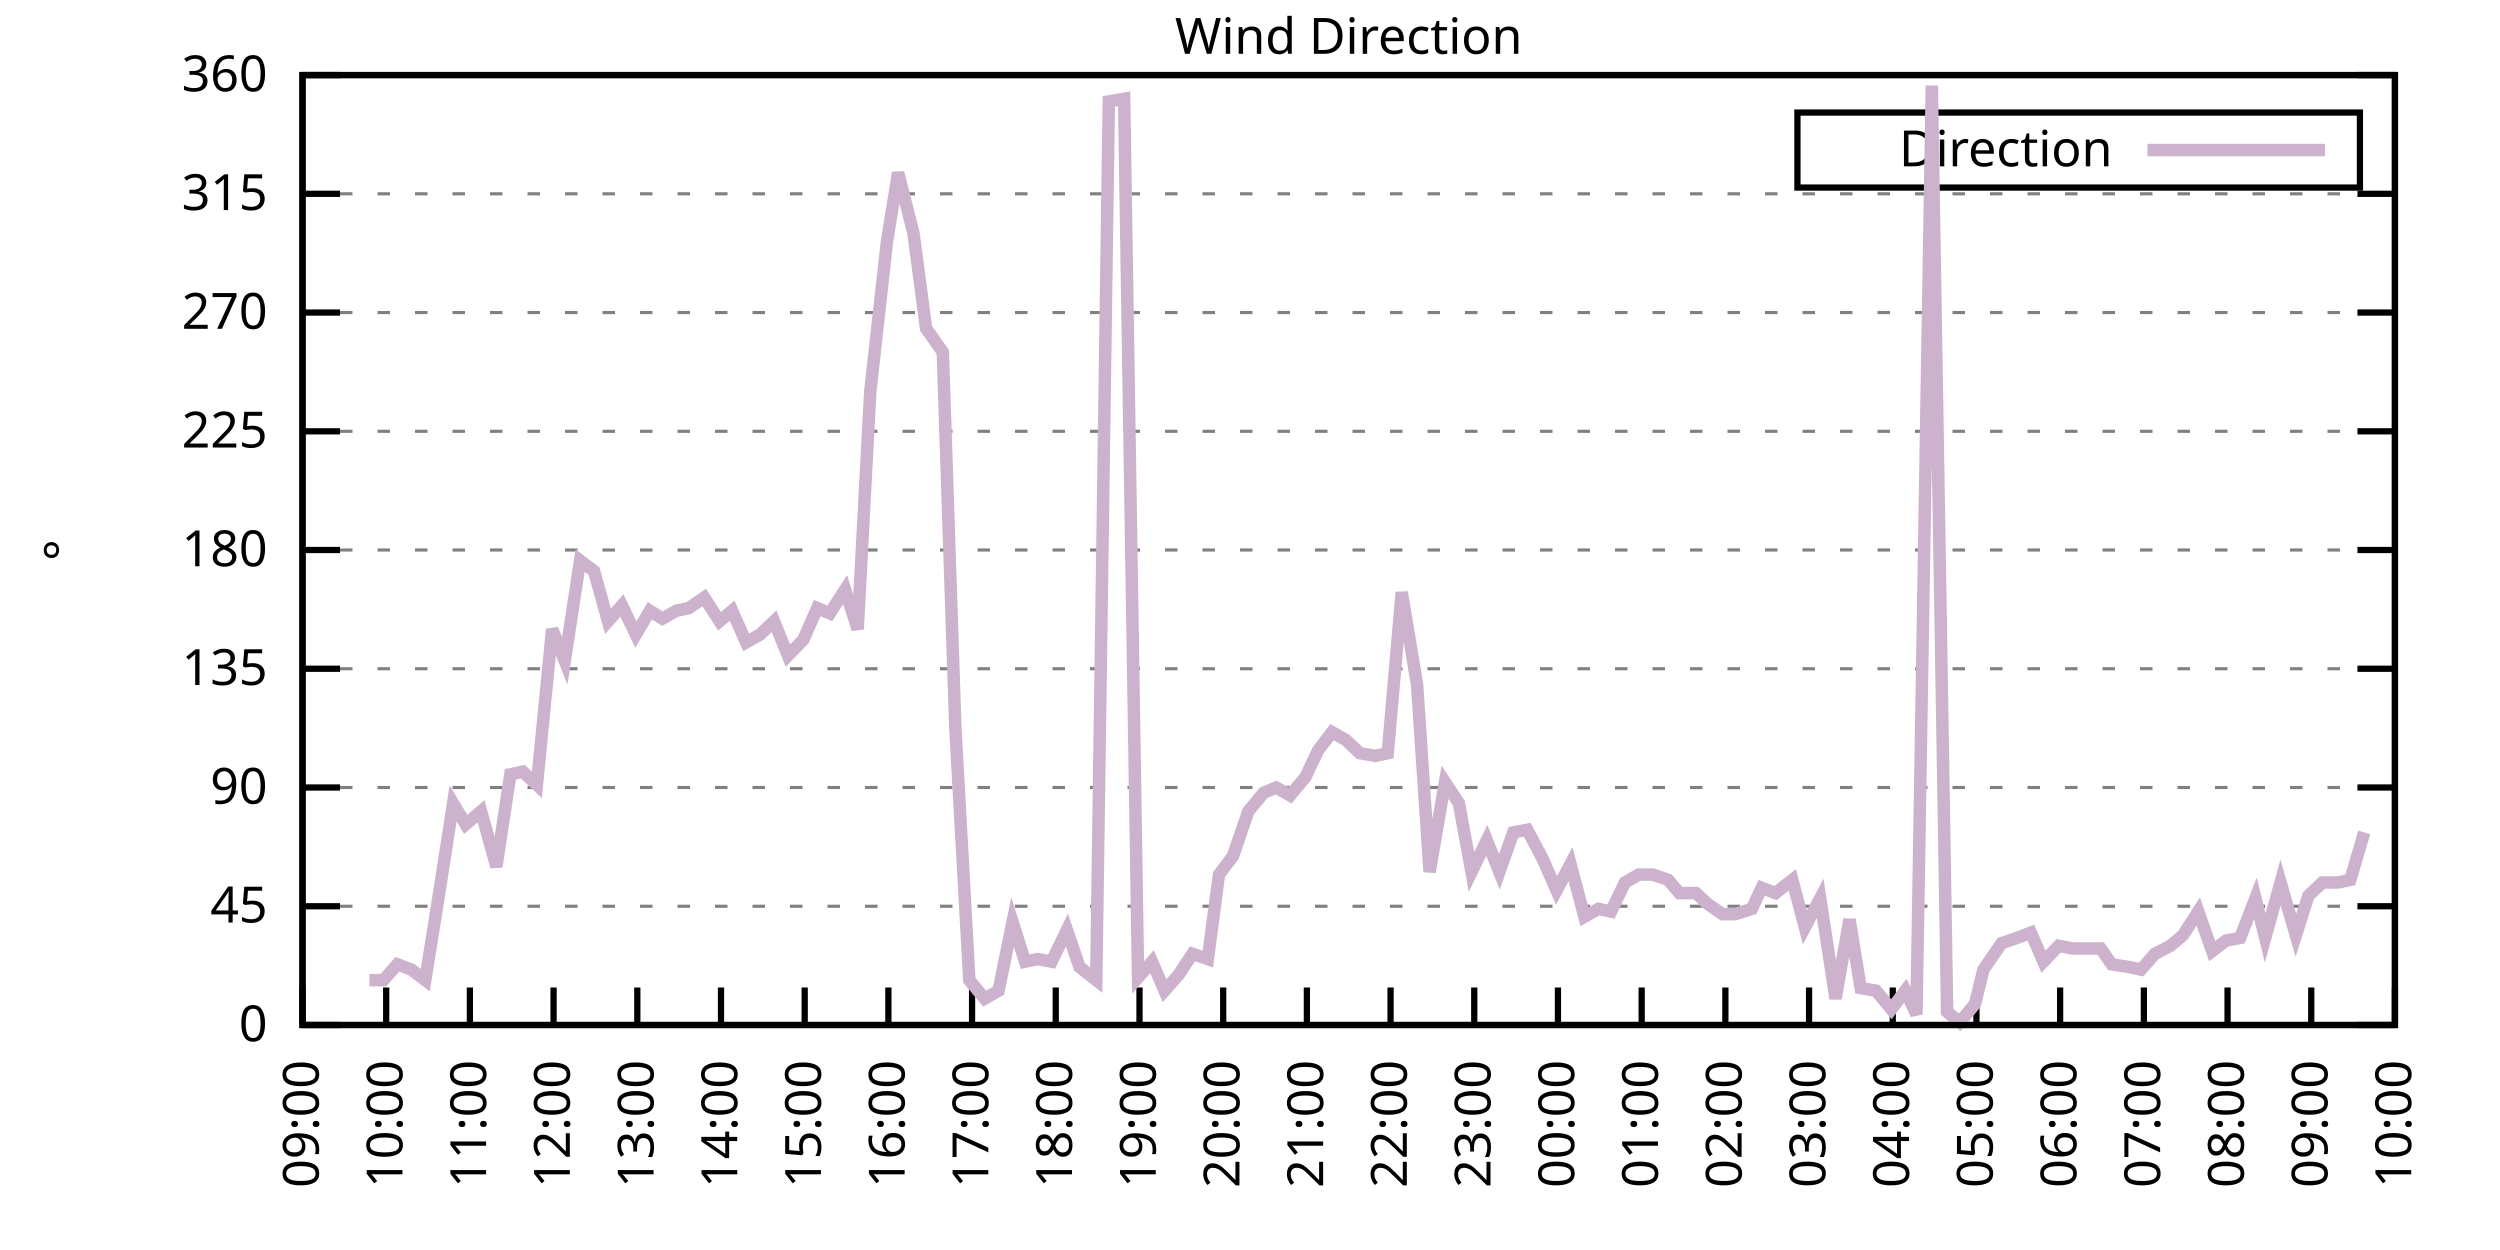
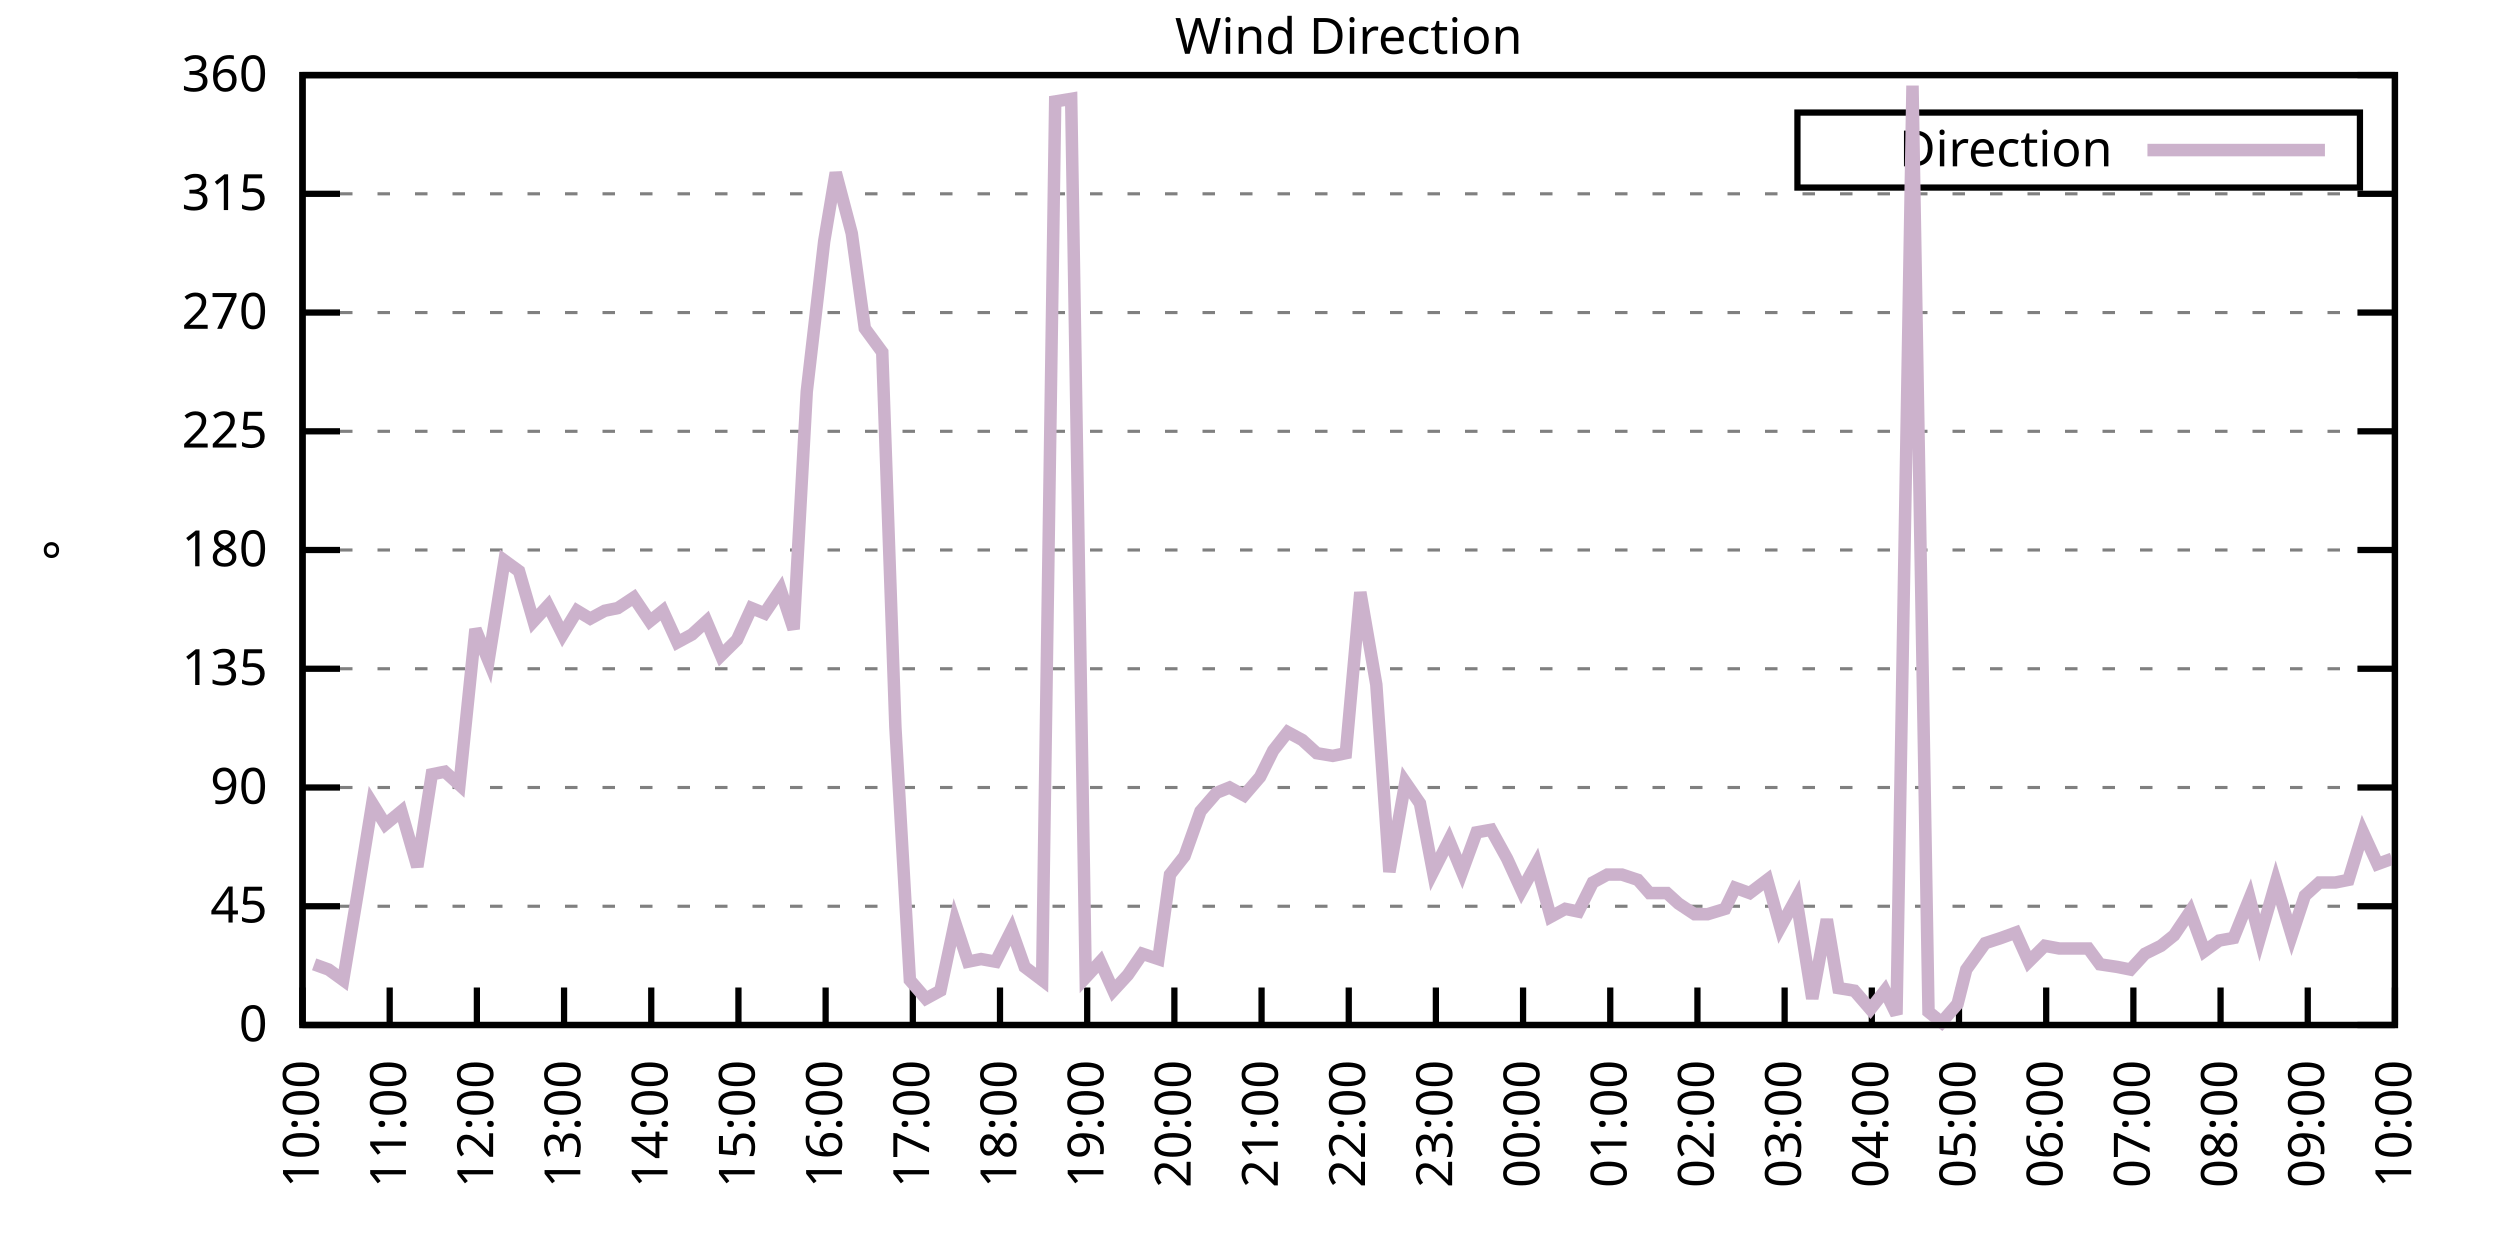
<svg xmlns="http://www.w3.org/2000/svg" xmlns:xlink="http://www.w3.org/1999/xlink" width="400" height="200" viewBox="0 0 400 200">
  <g id="gnuplot_canvas">
    <rect x="0" y="0" width="400" height="200" fill="none" />
    <defs>
      <circle id="gpDot" r="0.5" stroke-width="0.5" stroke="currentColor" />
      <path id="gpPt0" stroke-width="0.333" stroke="currentColor" d="M-1,0 h2 M0,-1 v2" />
      <path id="gpPt1" stroke-width="0.333" stroke="currentColor" d="M-1,-1 L1,1 M1,-1 L-1,1" />
      <path id="gpPt2" stroke-width="0.333" stroke="currentColor" d="M-1,0 L1,0 M0,-1 L0,1 M-1,-1 L1,1 M-1,1 L1,-1" />
      <rect id="gpPt3" stroke-width="0.333" stroke="currentColor" x="-1" y="-1" width="2" height="2" />
      <rect id="gpPt4" stroke-width="0.333" stroke="currentColor" fill="currentColor" x="-1" y="-1" width="2" height="2" />
      <circle id="gpPt5" stroke-width="0.333" stroke="currentColor" cx="0" cy="0" r="1" />
      <use xlink:href="#gpPt5" id="gpPt6" fill="currentColor" stroke="none" />
      <path id="gpPt7" stroke-width="0.333" stroke="currentColor" d="M0,-1.33 L-1.33,0.67 L1.33,0.67 z" />
      <use xlink:href="#gpPt7" id="gpPt8" fill="currentColor" stroke="none" />
      <use xlink:href="#gpPt7" id="gpPt9" stroke="currentColor" transform="rotate(180)" />
      <use xlink:href="#gpPt9" id="gpPt10" fill="currentColor" stroke="none" />
      <use xlink:href="#gpPt3" id="gpPt11" stroke="currentColor" transform="rotate(45)" />
      <use xlink:href="#gpPt11" id="gpPt12" fill="currentColor" stroke="none" />
      <path id="gpPt13" stroke-width="0.333" stroke="currentColor" d="M0,1.330 L1.265,0.411 L0.782,-1.067 L-0.782,-1.076 L-1.265,0.411 z" />
      <use xlink:href="#gpPt13" id="gpPt14" fill="currentColor" stroke="none" />
      <filter id="textbox" filterUnits="objectBoundingBox" x="0" y="0" height="1" width="1">
        <feFlood flood-color="white" flood-opacity="1" result="bgnd" />
        <feComposite in="SourceGraphic" in2="bgnd" operator="atop" />
      </filter>
      <filter id="greybox" filterUnits="objectBoundingBox" x="0" y="0" height="1" width="1">
        <feFlood flood-color="lightgrey" flood-opacity="1" result="grey" />
        <feComposite in="SourceGraphic" in2="grey" operator="atop" />
      </filter>
    </defs>
    <g fill="none" color="white" stroke="currentColor" stroke-width="1.00" stroke-linecap="butt" stroke-linejoin="miter">
</g>
    <g fill="none" color="black" stroke="currentColor" stroke-width="1.00" stroke-linecap="butt" stroke-linejoin="miter">
      <g stroke="none" shape-rendering="crispEdges">
        <polygon fill="rgb(255, 255, 255)" points="48.40,164.00 383.18,164.00 383.18,12.02 48.40,12.02 " />
      </g>
    </g>
    <g fill="none" color="black" stroke="currentColor" stroke-width="1.00" stroke-linecap="butt" stroke-linejoin="miter">
</g>
    <g fill="none" color="black" stroke="black" stroke-width="0.50" stroke-linecap="butt" stroke-linejoin="miter">
</g>
    <g fill="none" color="gray" stroke="currentColor" stroke-width="0.50" stroke-linecap="butt" stroke-linejoin="miter">
      <path stroke="gray" stroke-dasharray="2,4" class="gridline" d="M48.40,164.00 L383.19,164.00  " />
    </g>
    <g fill="none" color="gray" stroke="gray" stroke-width="1.00" stroke-linecap="butt" stroke-linejoin="miter">
</g>
    <g fill="none" color="black" stroke="currentColor" stroke-width="1.00" stroke-linecap="butt" stroke-linejoin="miter">
      <path stroke="black" d="M48.40,164.00 L54.40,164.00 M383.19,164.00 L377.19,164.00  " />
      <g transform="translate(42.80,166.60)" stroke="none" fill="black" font-family="Sans" font-size="8.00" text-anchor="end">
        <text>
          <tspan font-family="Sans"> 0</tspan>
        </text>
      </g>
    </g>
    <g fill="none" color="black" stroke="currentColor" stroke-width="1.00" stroke-linecap="butt" stroke-linejoin="miter">
</g>
    <g fill="none" color="black" stroke="black" stroke-width="0.50" stroke-linecap="butt" stroke-linejoin="miter">
</g>
    <g fill="none" color="gray" stroke="currentColor" stroke-width="0.50" stroke-linecap="butt" stroke-linejoin="miter">
      <path stroke="gray" stroke-dasharray="2,4" class="gridline" d="M48.40,145.00 L383.19,145.00  " />
    </g>
    <g fill="none" color="gray" stroke="gray" stroke-width="1.00" stroke-linecap="butt" stroke-linejoin="miter">
</g>
    <g fill="none" color="black" stroke="currentColor" stroke-width="1.00" stroke-linecap="butt" stroke-linejoin="miter">
      <path stroke="black" d="M48.40,145.00 L54.40,145.00 M383.19,145.00 L377.19,145.00  " />
      <g transform="translate(42.80,147.60)" stroke="none" fill="black" font-family="Sans" font-size="8.00" text-anchor="end">
        <text>
          <tspan font-family="Sans"> 45</tspan>
        </text>
      </g>
    </g>
    <g fill="none" color="black" stroke="currentColor" stroke-width="1.00" stroke-linecap="butt" stroke-linejoin="miter">
</g>
    <g fill="none" color="black" stroke="black" stroke-width="0.50" stroke-linecap="butt" stroke-linejoin="miter">
</g>
    <g fill="none" color="gray" stroke="currentColor" stroke-width="0.50" stroke-linecap="butt" stroke-linejoin="miter">
      <path stroke="gray" stroke-dasharray="2,4" class="gridline" d="M48.40,126.00 L383.19,126.00  " />
    </g>
    <g fill="none" color="gray" stroke="gray" stroke-width="1.00" stroke-linecap="butt" stroke-linejoin="miter">
</g>
    <g fill="none" color="black" stroke="currentColor" stroke-width="1.00" stroke-linecap="butt" stroke-linejoin="miter">
      <path stroke="black" d="M48.40,126.00 L54.40,126.00 M383.19,126.00 L377.19,126.00  " />
      <g transform="translate(42.80,128.60)" stroke="none" fill="black" font-family="Sans" font-size="8.00" text-anchor="end">
        <text>
          <tspan font-family="Sans"> 90</tspan>
        </text>
      </g>
    </g>
    <g fill="none" color="black" stroke="currentColor" stroke-width="1.00" stroke-linecap="butt" stroke-linejoin="miter">
</g>
    <g fill="none" color="black" stroke="black" stroke-width="0.50" stroke-linecap="butt" stroke-linejoin="miter">
</g>
    <g fill="none" color="gray" stroke="currentColor" stroke-width="0.50" stroke-linecap="butt" stroke-linejoin="miter">
      <path stroke="gray" stroke-dasharray="2,4" class="gridline" d="M48.40,107.00 L383.19,107.00  " />
    </g>
    <g fill="none" color="gray" stroke="gray" stroke-width="1.00" stroke-linecap="butt" stroke-linejoin="miter">
</g>
    <g fill="none" color="black" stroke="currentColor" stroke-width="1.00" stroke-linecap="butt" stroke-linejoin="miter">
      <path stroke="black" d="M48.40,107.00 L54.40,107.00 M383.19,107.00 L377.19,107.00  " />
      <g transform="translate(42.80,109.60)" stroke="none" fill="black" font-family="Sans" font-size="8.00" text-anchor="end">
        <text>
          <tspan font-family="Sans"> 135</tspan>
        </text>
      </g>
    </g>
    <g fill="none" color="black" stroke="currentColor" stroke-width="1.00" stroke-linecap="butt" stroke-linejoin="miter">
</g>
    <g fill="none" color="black" stroke="black" stroke-width="0.50" stroke-linecap="butt" stroke-linejoin="miter">
</g>
    <g fill="none" color="gray" stroke="currentColor" stroke-width="0.50" stroke-linecap="butt" stroke-linejoin="miter">
      <path stroke="gray" stroke-dasharray="2,4" class="gridline" d="M48.40,88.00 L383.19,88.00  " />
    </g>
    <g fill="none" color="gray" stroke="gray" stroke-width="1.00" stroke-linecap="butt" stroke-linejoin="miter">
</g>
    <g fill="none" color="black" stroke="currentColor" stroke-width="1.00" stroke-linecap="butt" stroke-linejoin="miter">
      <path stroke="black" d="M48.40,88.00 L54.40,88.00 M383.19,88.00 L377.19,88.00  " />
      <g transform="translate(42.80,90.60)" stroke="none" fill="black" font-family="Sans" font-size="8.00" text-anchor="end">
        <text>
          <tspan font-family="Sans"> 180</tspan>
        </text>
      </g>
    </g>
    <g fill="none" color="black" stroke="currentColor" stroke-width="1.00" stroke-linecap="butt" stroke-linejoin="miter">
</g>
    <g fill="none" color="black" stroke="black" stroke-width="0.50" stroke-linecap="butt" stroke-linejoin="miter">
</g>
    <g fill="none" color="gray" stroke="currentColor" stroke-width="0.50" stroke-linecap="butt" stroke-linejoin="miter">
      <path stroke="gray" stroke-dasharray="2,4" class="gridline" d="M48.40,69.01 L383.19,69.01  " />
    </g>
    <g fill="none" color="gray" stroke="gray" stroke-width="1.00" stroke-linecap="butt" stroke-linejoin="miter">
</g>
    <g fill="none" color="black" stroke="currentColor" stroke-width="1.00" stroke-linecap="butt" stroke-linejoin="miter">
      <path stroke="black" d="M48.40,69.01 L54.40,69.01 M383.19,69.01 L377.19,69.01  " />
      <g transform="translate(42.80,71.61)" stroke="none" fill="black" font-family="Sans" font-size="8.00" text-anchor="end">
        <text>
          <tspan font-family="Sans"> 225</tspan>
        </text>
      </g>
    </g>
    <g fill="none" color="black" stroke="currentColor" stroke-width="1.00" stroke-linecap="butt" stroke-linejoin="miter">
</g>
    <g fill="none" color="black" stroke="black" stroke-width="0.50" stroke-linecap="butt" stroke-linejoin="miter">
</g>
    <g fill="none" color="gray" stroke="currentColor" stroke-width="0.50" stroke-linecap="butt" stroke-linejoin="miter">
      <path stroke="gray" stroke-dasharray="2,4" class="gridline" d="M48.40,50.01 L383.19,50.01  " />
    </g>
    <g fill="none" color="gray" stroke="gray" stroke-width="1.00" stroke-linecap="butt" stroke-linejoin="miter">
</g>
    <g fill="none" color="black" stroke="currentColor" stroke-width="1.00" stroke-linecap="butt" stroke-linejoin="miter">
      <path stroke="black" d="M48.40,50.01 L54.40,50.01 M383.19,50.01 L377.19,50.01  " />
      <g transform="translate(42.80,52.61)" stroke="none" fill="black" font-family="Sans" font-size="8.00" text-anchor="end">
        <text>
          <tspan font-family="Sans"> 270</tspan>
        </text>
      </g>
    </g>
    <g fill="none" color="black" stroke="currentColor" stroke-width="1.00" stroke-linecap="butt" stroke-linejoin="miter">
</g>
    <g fill="none" color="black" stroke="black" stroke-width="0.50" stroke-linecap="butt" stroke-linejoin="miter">
</g>
    <g fill="none" color="gray" stroke="currentColor" stroke-width="0.50" stroke-linecap="butt" stroke-linejoin="miter">
      <path stroke="gray" stroke-dasharray="2,4" class="gridline" d="M48.40,31.01 L383.19,31.01  " />
    </g>
    <g fill="none" color="gray" stroke="gray" stroke-width="1.00" stroke-linecap="butt" stroke-linejoin="miter">
</g>
    <g fill="none" color="black" stroke="currentColor" stroke-width="1.00" stroke-linecap="butt" stroke-linejoin="miter">
      <path stroke="black" d="M48.40,31.01 L54.40,31.01 M383.19,31.01 L377.19,31.01  " />
      <g transform="translate(42.80,33.61)" stroke="none" fill="black" font-family="Sans" font-size="8.00" text-anchor="end">
        <text>
          <tspan font-family="Sans"> 315</tspan>
        </text>
      </g>
    </g>
    <g fill="none" color="black" stroke="currentColor" stroke-width="1.00" stroke-linecap="butt" stroke-linejoin="miter">
</g>
    <g fill="none" color="black" stroke="black" stroke-width="0.50" stroke-linecap="butt" stroke-linejoin="miter">
</g>
    <g fill="none" color="gray" stroke="currentColor" stroke-width="0.50" stroke-linecap="butt" stroke-linejoin="miter">
      <path stroke="gray" stroke-dasharray="2,4" class="gridline" d="M48.40,12.01 L383.19,12.01  " />
    </g>
    <g fill="none" color="gray" stroke="gray" stroke-width="1.00" stroke-linecap="butt" stroke-linejoin="miter">
</g>
    <g fill="none" color="black" stroke="currentColor" stroke-width="1.00" stroke-linecap="butt" stroke-linejoin="miter">
      <path stroke="black" d="M48.40,12.01 L54.40,12.01 M383.19,12.01 L377.19,12.01  " />
      <g transform="translate(42.80,14.61)" stroke="none" fill="black" font-family="Sans" font-size="8.00" text-anchor="end">
        <text>
          <tspan font-family="Sans"> 360</tspan>
        </text>
      </g>
    </g>
    <g fill="none" color="black" stroke="currentColor" stroke-width="1.00" stroke-linecap="butt" stroke-linejoin="miter">
      <path stroke="black" d="M48.40,164.00 L48.40,158.00  " />
      <g transform="translate(51.00,169.60) rotate(270.00)" stroke="none" fill="black" font-family="Sans" font-size="8.00" text-anchor="end">
        <text>
-           <tspan font-family="Sans">09:00</tspan>
-         </text>
-       </g>
-     </g>
-     <g fill="none" color="black" stroke="currentColor" stroke-width="1.00" stroke-linecap="butt" stroke-linejoin="miter">
-       <path stroke="black" d="M61.79,164.00 L61.79,158.00  " />
-       <g transform="translate(64.39,169.60) rotate(270.00)" stroke="none" fill="black" font-family="Sans" font-size="8.00" text-anchor="end">
-         <text>
          <tspan font-family="Sans">10:00</tspan>
        </text>
      </g>
    </g>
    <g fill="none" color="black" stroke="currentColor" stroke-width="1.00" stroke-linecap="butt" stroke-linejoin="miter">
-       <path stroke="black" d="M75.18,164.00 L75.18,158.00  " />
-       <g transform="translate(77.78,169.60) rotate(270.00)" stroke="none" fill="black" font-family="Sans" font-size="8.00" text-anchor="end">
+       <path stroke="black" d="M62.35,164.00 L62.35,158.00  " />
+       <g transform="translate(64.95,169.60) rotate(270.00)" stroke="none" fill="black" font-family="Sans" font-size="8.00" text-anchor="end">
        <text>
          <tspan font-family="Sans">11:00</tspan>
        </text>
      </g>
    </g>
    <g fill="none" color="black" stroke="currentColor" stroke-width="1.00" stroke-linecap="butt" stroke-linejoin="miter">
-       <path stroke="black" d="M88.57,164.00 L88.57,158.00  " />
-       <g transform="translate(91.17,169.60) rotate(270.00)" stroke="none" fill="black" font-family="Sans" font-size="8.00" text-anchor="end">
+       <path stroke="black" d="M76.30,164.00 L76.30,158.00  " />
+       <g transform="translate(78.90,169.60) rotate(270.00)" stroke="none" fill="black" font-family="Sans" font-size="8.00" text-anchor="end">
        <text>
          <tspan font-family="Sans">12:00</tspan>
        </text>
      </g>
    </g>
    <g fill="none" color="black" stroke="currentColor" stroke-width="1.00" stroke-linecap="butt" stroke-linejoin="miter">
-       <path stroke="black" d="M101.97,164.00 L101.97,158.00  " />
-       <g transform="translate(104.57,169.60) rotate(270.00)" stroke="none" fill="black" font-family="Sans" font-size="8.00" text-anchor="end">
+       <path stroke="black" d="M90.25,164.00 L90.25,158.00  " />
+       <g transform="translate(92.85,169.60) rotate(270.00)" stroke="none" fill="black" font-family="Sans" font-size="8.00" text-anchor="end">
        <text>
          <tspan font-family="Sans">13:00</tspan>
        </text>
      </g>
    </g>
    <g fill="none" color="black" stroke="currentColor" stroke-width="1.00" stroke-linecap="butt" stroke-linejoin="miter">
-       <path stroke="black" d="M115.36,164.00 L115.36,158.00  " />
-       <g transform="translate(117.96,169.60) rotate(270.00)" stroke="none" fill="black" font-family="Sans" font-size="8.00" text-anchor="end">
+       <path stroke="black" d="M104.20,164.00 L104.20,158.00  " />
+       <g transform="translate(106.80,169.60) rotate(270.00)" stroke="none" fill="black" font-family="Sans" font-size="8.00" text-anchor="end">
        <text>
          <tspan font-family="Sans">14:00</tspan>
        </text>
      </g>
    </g>
    <g fill="none" color="black" stroke="currentColor" stroke-width="1.00" stroke-linecap="butt" stroke-linejoin="miter">
-       <path stroke="black" d="M128.75,164.00 L128.75,158.00  " />
-       <g transform="translate(131.35,169.60) rotate(270.00)" stroke="none" fill="black" font-family="Sans" font-size="8.00" text-anchor="end">
+       <path stroke="black" d="M118.15,164.00 L118.15,158.00  " />
+       <g transform="translate(120.75,169.60) rotate(270.00)" stroke="none" fill="black" font-family="Sans" font-size="8.00" text-anchor="end">
        <text>
          <tspan font-family="Sans">15:00</tspan>
        </text>
      </g>
    </g>
    <g fill="none" color="black" stroke="currentColor" stroke-width="1.00" stroke-linecap="butt" stroke-linejoin="miter">
-       <path stroke="black" d="M142.14,164.00 L142.14,158.00  " />
-       <g transform="translate(144.74,169.60) rotate(270.00)" stroke="none" fill="black" font-family="Sans" font-size="8.00" text-anchor="end">
+       <path stroke="black" d="M132.10,164.00 L132.10,158.00  " />
+       <g transform="translate(134.70,169.60) rotate(270.00)" stroke="none" fill="black" font-family="Sans" font-size="8.00" text-anchor="end">
        <text>
          <tspan font-family="Sans">16:00</tspan>
        </text>
      </g>
    </g>
    <g fill="none" color="black" stroke="currentColor" stroke-width="1.00" stroke-linecap="butt" stroke-linejoin="miter">
-       <path stroke="black" d="M155.53,164.00 L155.53,158.00  " />
-       <g transform="translate(158.13,169.60) rotate(270.00)" stroke="none" fill="black" font-family="Sans" font-size="8.00" text-anchor="end">
+       <path stroke="black" d="M146.05,164.00 L146.05,158.00  " />
+       <g transform="translate(148.65,169.60) rotate(270.00)" stroke="none" fill="black" font-family="Sans" font-size="8.00" text-anchor="end">
        <text>
          <tspan font-family="Sans">17:00</tspan>
        </text>
      </g>
    </g>
    <g fill="none" color="black" stroke="currentColor" stroke-width="1.00" stroke-linecap="butt" stroke-linejoin="miter">
-       <path stroke="black" d="M168.92,164.00 L168.92,158.00  " />
-       <g transform="translate(171.52,169.60) rotate(270.00)" stroke="none" fill="black" font-family="Sans" font-size="8.00" text-anchor="end">
+       <path stroke="black" d="M160.00,164.00 L160.00,158.00  " />
+       <g transform="translate(162.60,169.60) rotate(270.00)" stroke="none" fill="black" font-family="Sans" font-size="8.00" text-anchor="end">
        <text>
          <tspan font-family="Sans">18:00</tspan>
        </text>
      </g>
    </g>
    <g fill="none" color="black" stroke="currentColor" stroke-width="1.00" stroke-linecap="butt" stroke-linejoin="miter">
-       <path stroke="black" d="M182.32,164.00 L182.32,158.00  " />
-       <g transform="translate(184.92,169.60) rotate(270.00)" stroke="none" fill="black" font-family="Sans" font-size="8.00" text-anchor="end">
+       <path stroke="black" d="M173.95,164.00 L173.95,158.00  " />
+       <g transform="translate(176.55,169.60) rotate(270.00)" stroke="none" fill="black" font-family="Sans" font-size="8.00" text-anchor="end">
        <text>
          <tspan font-family="Sans">19:00</tspan>
        </text>
      </g>
    </g>
    <g fill="none" color="black" stroke="currentColor" stroke-width="1.00" stroke-linecap="butt" stroke-linejoin="miter">
-       <path stroke="black" d="M195.71,164.00 L195.71,158.00  " />
-       <g transform="translate(198.31,169.60) rotate(270.00)" stroke="none" fill="black" font-family="Sans" font-size="8.00" text-anchor="end">
+       <path stroke="black" d="M187.90,164.00 L187.90,158.00  " />
+       <g transform="translate(190.50,169.60) rotate(270.00)" stroke="none" fill="black" font-family="Sans" font-size="8.00" text-anchor="end">
        <text>
          <tspan font-family="Sans">20:00</tspan>
        </text>
      </g>
    </g>
    <g fill="none" color="black" stroke="currentColor" stroke-width="1.00" stroke-linecap="butt" stroke-linejoin="miter">
-       <path stroke="black" d="M209.10,164.00 L209.10,158.00  " />
-       <g transform="translate(211.70,169.60) rotate(270.00)" stroke="none" fill="black" font-family="Sans" font-size="8.00" text-anchor="end">
+       <path stroke="black" d="M201.85,164.00 L201.85,158.00  " />
+       <g transform="translate(204.45,169.60) rotate(270.00)" stroke="none" fill="black" font-family="Sans" font-size="8.00" text-anchor="end">
        <text>
          <tspan font-family="Sans">21:00</tspan>
        </text>
      </g>
    </g>
    <g fill="none" color="black" stroke="currentColor" stroke-width="1.00" stroke-linecap="butt" stroke-linejoin="miter">
-       <path stroke="black" d="M222.49,164.00 L222.49,158.00  " />
-       <g transform="translate(225.09,169.60) rotate(270.00)" stroke="none" fill="black" font-family="Sans" font-size="8.00" text-anchor="end">
+       <path stroke="black" d="M215.80,164.00 L215.80,158.00  " />
+       <g transform="translate(218.40,169.60) rotate(270.00)" stroke="none" fill="black" font-family="Sans" font-size="8.00" text-anchor="end">
        <text>
          <tspan font-family="Sans">22:00</tspan>
        </text>
      </g>
    </g>
    <g fill="none" color="black" stroke="currentColor" stroke-width="1.00" stroke-linecap="butt" stroke-linejoin="miter">
-       <path stroke="black" d="M235.88,164.00 L235.88,158.00  " />
-       <g transform="translate(238.48,169.60) rotate(270.00)" stroke="none" fill="black" font-family="Sans" font-size="8.00" text-anchor="end">
+       <path stroke="black" d="M229.74,164.00 L229.74,158.00  " />
+       <g transform="translate(232.34,169.60) rotate(270.00)" stroke="none" fill="black" font-family="Sans" font-size="8.00" text-anchor="end">
        <text>
          <tspan font-family="Sans">23:00</tspan>
        </text>
      </g>
    </g>
    <g fill="none" color="black" stroke="currentColor" stroke-width="1.00" stroke-linecap="butt" stroke-linejoin="miter">
-       <path stroke="black" d="M249.27,164.00 L249.27,158.00  " />
-       <g transform="translate(251.87,169.60) rotate(270.00)" stroke="none" fill="black" font-family="Sans" font-size="8.00" text-anchor="end">
+       <path stroke="black" d="M243.69,164.00 L243.69,158.00  " />
+       <g transform="translate(246.29,169.60) rotate(270.00)" stroke="none" fill="black" font-family="Sans" font-size="8.00" text-anchor="end">
        <text>
          <tspan font-family="Sans">00:00</tspan>
        </text>
      </g>
    </g>
    <g fill="none" color="black" stroke="currentColor" stroke-width="1.00" stroke-linecap="butt" stroke-linejoin="miter">
-       <path stroke="black" d="M262.67,164.00 L262.67,158.00  " />
-       <g transform="translate(265.27,169.60) rotate(270.00)" stroke="none" fill="black" font-family="Sans" font-size="8.00" text-anchor="end">
+       <path stroke="black" d="M257.64,164.00 L257.64,158.00  " />
+       <g transform="translate(260.24,169.60) rotate(270.00)" stroke="none" fill="black" font-family="Sans" font-size="8.00" text-anchor="end">
        <text>
          <tspan font-family="Sans">01:00</tspan>
        </text>
      </g>
    </g>
    <g fill="none" color="black" stroke="currentColor" stroke-width="1.00" stroke-linecap="butt" stroke-linejoin="miter">
-       <path stroke="black" d="M276.06,164.00 L276.06,158.00  " />
-       <g transform="translate(278.66,169.60) rotate(270.00)" stroke="none" fill="black" font-family="Sans" font-size="8.00" text-anchor="end">
+       <path stroke="black" d="M271.59,164.00 L271.59,158.00  " />
+       <g transform="translate(274.19,169.60) rotate(270.00)" stroke="none" fill="black" font-family="Sans" font-size="8.00" text-anchor="end">
        <text>
          <tspan font-family="Sans">02:00</tspan>
        </text>
      </g>
    </g>
    <g fill="none" color="black" stroke="currentColor" stroke-width="1.00" stroke-linecap="butt" stroke-linejoin="miter">
-       <path stroke="black" d="M289.45,164.00 L289.45,158.00  " />
-       <g transform="translate(292.05,169.60) rotate(270.00)" stroke="none" fill="black" font-family="Sans" font-size="8.00" text-anchor="end">
+       <path stroke="black" d="M285.54,164.00 L285.54,158.00  " />
+       <g transform="translate(288.14,169.60) rotate(270.00)" stroke="none" fill="black" font-family="Sans" font-size="8.00" text-anchor="end">
        <text>
          <tspan font-family="Sans">03:00</tspan>
        </text>
      </g>
    </g>
    <g fill="none" color="black" stroke="currentColor" stroke-width="1.00" stroke-linecap="butt" stroke-linejoin="miter">
-       <path stroke="black" d="M302.84,164.00 L302.84,158.00  " />
-       <g transform="translate(305.44,169.60) rotate(270.00)" stroke="none" fill="black" font-family="Sans" font-size="8.00" text-anchor="end">
+       <path stroke="black" d="M299.49,164.00 L299.49,158.00  " />
+       <g transform="translate(302.09,169.60) rotate(270.00)" stroke="none" fill="black" font-family="Sans" font-size="8.00" text-anchor="end">
        <text>
          <tspan font-family="Sans">04:00</tspan>
        </text>
      </g>
    </g>
    <g fill="none" color="black" stroke="currentColor" stroke-width="1.00" stroke-linecap="butt" stroke-linejoin="miter">
-       <path stroke="black" d="M316.23,164.00 L316.23,158.00  " />
-       <g transform="translate(318.83,169.60) rotate(270.00)" stroke="none" fill="black" font-family="Sans" font-size="8.00" text-anchor="end">
+       <path stroke="black" d="M313.44,164.00 L313.44,158.00  " />
+       <g transform="translate(316.04,169.60) rotate(270.00)" stroke="none" fill="black" font-family="Sans" font-size="8.00" text-anchor="end">
        <text>
          <tspan font-family="Sans">05:00</tspan>
        </text>
      </g>
    </g>
    <g fill="none" color="black" stroke="currentColor" stroke-width="1.00" stroke-linecap="butt" stroke-linejoin="miter">
-       <path stroke="black" d="M329.62,164.00 L329.62,158.00  " />
-       <g transform="translate(332.22,169.60) rotate(270.00)" stroke="none" fill="black" font-family="Sans" font-size="8.00" text-anchor="end">
+       <path stroke="black" d="M327.39,164.00 L327.39,158.00  " />
+       <g transform="translate(329.99,169.60) rotate(270.00)" stroke="none" fill="black" font-family="Sans" font-size="8.00" text-anchor="end">
        <text>
          <tspan font-family="Sans">06:00</tspan>
        </text>
      </g>
    </g>
    <g fill="none" color="black" stroke="currentColor" stroke-width="1.00" stroke-linecap="butt" stroke-linejoin="miter">
-       <path stroke="black" d="M343.02,164.00 L343.02,158.00  " />
-       <g transform="translate(345.62,169.60) rotate(270.00)" stroke="none" fill="black" font-family="Sans" font-size="8.00" text-anchor="end">
+       <path stroke="black" d="M341.34,164.00 L341.34,158.00  " />
+       <g transform="translate(343.94,169.60) rotate(270.00)" stroke="none" fill="black" font-family="Sans" font-size="8.00" text-anchor="end">
        <text>
          <tspan font-family="Sans">07:00</tspan>
        </text>
      </g>
    </g>
    <g fill="none" color="black" stroke="currentColor" stroke-width="1.00" stroke-linecap="butt" stroke-linejoin="miter">
-       <path stroke="black" d="M356.41,164.00 L356.41,158.00  " />
-       <g transform="translate(359.01,169.60) rotate(270.00)" stroke="none" fill="black" font-family="Sans" font-size="8.00" text-anchor="end">
+       <path stroke="black" d="M355.29,164.00 L355.29,158.00  " />
+       <g transform="translate(357.89,169.60) rotate(270.00)" stroke="none" fill="black" font-family="Sans" font-size="8.00" text-anchor="end">
        <text>
          <tspan font-family="Sans">08:00</tspan>
        </text>
      </g>
    </g>
    <g fill="none" color="black" stroke="currentColor" stroke-width="1.00" stroke-linecap="butt" stroke-linejoin="miter">
-       <path stroke="black" d="M369.80,164.00 L369.80,158.00  " />
-       <g transform="translate(372.40,169.60) rotate(270.00)" stroke="none" fill="black" font-family="Sans" font-size="8.00" text-anchor="end">
+       <path stroke="black" d="M369.24,164.00 L369.24,158.00  " />
+       <g transform="translate(371.84,169.60) rotate(270.00)" stroke="none" fill="black" font-family="Sans" font-size="8.00" text-anchor="end">
        <text>
          <tspan font-family="Sans">09:00</tspan>
        </text>
      </g>
    </g>
    <g fill="none" color="black" stroke="currentColor" stroke-width="1.00" stroke-linecap="butt" stroke-linejoin="miter">
      <path stroke="black" d="M383.19,164.00 L383.19,158.00  " />
      <g transform="translate(385.79,169.60) rotate(270.00)" stroke="none" fill="black" font-family="Sans" font-size="8.00" text-anchor="end">
        <text>
          <tspan font-family="Sans">10:00</tspan>
        </text>
      </g>
    </g>
    <g fill="none" color="black" stroke="currentColor" stroke-width="1.00" stroke-linecap="butt" stroke-linejoin="miter">
</g>
    <g fill="none" color="black" stroke="currentColor" stroke-width="1.00" stroke-linecap="butt" stroke-linejoin="miter">
      <path stroke="black" d="M48.40,12.01 L48.40,164.00 L383.19,164.00 L383.19,12.01 L48.40,12.01 Z  " />
    </g>
    <g fill="none" color="black" stroke="currentColor" stroke-width="1.00" stroke-linecap="butt" stroke-linejoin="miter">
</g>
    <g fill="none" color="black" stroke="currentColor" stroke-width="1.00" stroke-linecap="butt" stroke-linejoin="miter">
      <path stroke="black" d="M287.59,30.01 L287.59,18.01 L377.59,18.01 L377.59,30.01 L287.59,30.01 Z  " />
    </g>
    <g id="Wind_direction_plot_1">
      <g fill="none" color="white" stroke="black" stroke-width="2.00" stroke-linecap="butt" stroke-linejoin="miter">
</g>
      <g fill="none" color="black" stroke="currentColor" stroke-width="2.00" stroke-linecap="butt" stroke-linejoin="miter">
        <g transform="translate(337.99,26.61)" stroke="none" fill="black" font-family="Sans" font-size="8.00" text-anchor="end">
          <text>
            <tspan font-family="Sans">Direction</tspan>
          </text>
        </g>
      </g>
      <g fill="none" color="black" stroke="currentColor" stroke-width="2.00" stroke-linecap="butt" stroke-linejoin="miter">
-         <path stroke="rgb(204, 178, 204)" d="M343.59,24.01 L371.99,24.01 M59.11,156.82 L61.35,156.82 L63.58,154.29 L65.81,155.13 L68.04,156.82 L70.27,142.89   L72.50,128.54 L74.51,131.91 L76.97,129.80 L79.42,138.67 L81.66,123.89 L83.66,123.47 L85.90,125.58 L88.35,100.67   L90.36,105.74 L92.82,89.69 L95.05,91.38 L97.28,99.40 L99.51,96.87 L101.74,101.52 L103.98,97.72 L105.98,98.98   L108.22,97.72 L110.22,97.29 L112.68,95.60 L115.13,99.40 L117.14,97.72 L119.38,102.78 L121.61,101.52 L123.84,99.40   L126.07,104.89 L128.53,102.36 L130.76,97.29 L132.77,98.14 L135.22,94.34 L137.23,100.67 L139.24,62.67 L141.92,38.61   L143.70,27.63 L146.16,37.34 L148.17,52.54 L150.85,56.34 L152.85,116.29 L155.09,156.82 L157.54,159.78 L159.77,158.51   L162.01,147.53 L164.01,153.87 L166.02,153.45 L168.25,153.87 L170.71,148.80 L172.72,154.71 L175.40,156.82 L177.41,16.23   L179.86,15.81 L182.09,156.40 L184.32,153.87 L186.33,158.51 L188.57,155.98 L190.80,152.60 L193.25,153.45 L195.04,139.93   L197.27,136.98 L199.73,129.80 L202.18,126.85 L204.19,126.00 L206.42,127.27 L208.88,124.31 L210.88,120.09 L213.12,117.14   L215.35,118.40 L217.58,120.51 L220.04,120.94 L222.04,120.51 L224.28,94.76 L226.73,109.54 L228.74,139.51 L231.20,125.16   L233.43,128.54 L235.44,139.51 L237.89,134.45 L239.90,139.51 L242.13,133.18 L244.36,132.76 L246.82,137.40 L249.05,142.47   L251.28,138.25 L253.51,146.69 L255.75,145.42 L257.76,145.85 L259.99,141.20 L262.22,139.93 L264.45,139.93 L266.91,140.78   L268.69,142.89 L271.37,142.89 L273.16,144.58 L275.61,146.27 L277.62,146.27 L280.30,145.42 L281.86,142.05 L284.09,142.89   L286.77,140.78 L288.78,148.38 L291.23,143.73 L293.69,159.78 L295.92,147.11 L297.71,158.09 L300.16,158.51 L302.62,161.47   L304.85,158.51 L306.63,162.31 L309.09,13.70 L311.54,161.89 L313.55,163.58 L316.01,160.62 L317.35,155.13 L320.25,150.91   L322.70,150.07 L324.94,149.22 L326.95,153.87 L329.40,151.33 L331.63,151.76 L333.86,151.76 L336.10,151.76 L337.88,154.29   L340.56,154.71 L342.57,155.13 L344.80,152.60 L347.26,151.33 L349.26,149.65 L351.72,145.85 L353.95,152.18 L356.18,150.49   L358.42,150.07 L360.87,143.73 L362.43,150.07 L364.89,141.20 L367.34,149.65 L369.35,143.31 L371.58,141.20 L374.04,141.20   L376.05,140.78 L378.28,133.18  " />
+         <path stroke="rgb(204, 178, 204)" d="M343.59,24.01 L371.99,24.01 M50.26,154.29 L52.58,155.13 L54.91,156.82 L57.23,142.89 L59.56,128.54 L61.65,131.91   L64.21,129.80 L66.77,138.67 L69.09,123.89 L71.18,123.47 L73.51,125.58 L76.07,100.67 L78.16,105.74 L80.72,89.69   L83.04,91.38 L85.37,99.40 L87.69,96.87 L90.02,101.52 L92.34,97.72 L94.43,98.98 L96.76,97.72 L98.85,97.29   L101.41,95.60 L103.97,99.40 L106.06,97.72 L108.38,102.78 L110.71,101.52 L113.03,99.40 L115.36,104.89 L117.92,102.36   L120.24,97.29 L122.33,98.14 L124.89,94.34 L126.98,100.67 L129.08,62.67 L131.87,38.61 L133.72,27.63 L136.28,37.34   L138.37,52.54 L141.16,56.34 L143.26,116.29 L145.58,156.82 L148.14,159.78 L150.46,158.51 L152.79,147.53 L154.88,153.87   L156.97,153.45 L159.30,153.87 L161.86,148.80 L163.95,154.71 L166.74,156.82 L168.83,16.23 L171.39,15.81 L173.71,156.40   L176.04,153.87 L178.13,158.51 L180.46,155.98 L182.78,152.60 L185.34,153.45 L187.20,139.93 L189.52,136.98 L192.08,129.80   L194.64,126.85 L196.73,126.00 L199.06,127.27 L201.61,124.31 L203.71,120.09 L206.03,117.14 L208.36,118.40 L210.68,120.51   L213.24,120.94 L215.33,120.51 L217.65,94.76 L220.21,109.54 L222.30,139.51 L224.86,125.16 L227.19,128.54 L229.28,139.51   L231.84,134.45 L233.93,139.51 L236.25,133.18 L238.58,132.76 L241.14,137.40 L243.46,142.47 L245.79,138.25 L248.11,146.69   L250.44,145.42 L252.53,145.85 L254.85,141.20 L257.18,139.93 L259.50,139.93 L262.06,140.78 L263.92,142.89 L266.71,142.89   L268.57,144.58 L271.13,146.27 L273.22,146.27 L276.01,145.42 L277.64,142.05 L279.96,142.89 L282.75,140.78 L284.85,148.38   L287.40,143.73 L289.96,159.78 L292.29,147.11 L294.15,158.09 L296.70,158.51 L299.26,161.47 L301.58,158.51 L303.44,162.31   L306.00,13.70 L308.56,161.89 L310.65,163.58 L313.21,160.62 L314.60,155.13 L317.63,150.91 L320.18,150.07 L322.51,149.22   L324.60,153.87 L327.16,151.33 L329.48,151.76 L331.81,151.76 L334.13,151.76 L335.99,154.29 L338.78,154.71 L340.88,155.13   L343.20,152.60 L345.76,151.33 L347.85,149.65 L350.41,145.85 L352.73,152.18 L355.06,150.49 L357.38,150.07 L359.94,143.73   L361.57,150.07 L364.13,141.20 L366.68,149.65 L368.78,143.31 L371.10,141.20 L373.66,141.20 L375.75,140.78 L378.08,133.18   L380.40,138.25 L382.73,137.40  " />
      </g>
    </g>
    <g fill="none" color="black" stroke="currentColor" stroke-width="2.00" stroke-linecap="butt" stroke-linejoin="miter">
</g>
    <g fill="none" color="black" stroke="black" stroke-width="1.00" stroke-linecap="butt" stroke-linejoin="miter">
</g>
    <g fill="none" color="black" stroke="currentColor" stroke-width="1.00" stroke-linecap="butt" stroke-linejoin="miter">
      <path stroke="black" d="M48.40,12.01 L48.40,164.00 L383.19,164.00 L383.19,12.01 L48.40,12.01 Z  " />
      <g transform="translate(12.80,88.01) rotate(270.00)" stroke="none" fill="black" font-family="Sans" font-size="8.00" text-anchor="middle">
        <text>
          <tspan font-family="Sans">°</tspan>
        </text>
      </g>
    </g>
    <g fill="none" color="black" stroke="currentColor" stroke-width="1.00" stroke-linecap="butt" stroke-linejoin="miter">
</g>
    <g fill="none" color="black" stroke="currentColor" stroke-width="1.00" stroke-linecap="butt" stroke-linejoin="miter">
      <g transform="translate(215.79,8.61)" stroke="none" fill="black" font-family="Sans" font-size="8.00" text-anchor="middle">
        <text>
          <tspan font-family="Sans">Wind Direction</tspan>
        </text>
      </g>
    </g>
    <g fill="none" color="black" stroke="currentColor" stroke-width="1.00" stroke-linecap="butt" stroke-linejoin="miter">
</g>
  </g>
</svg>
